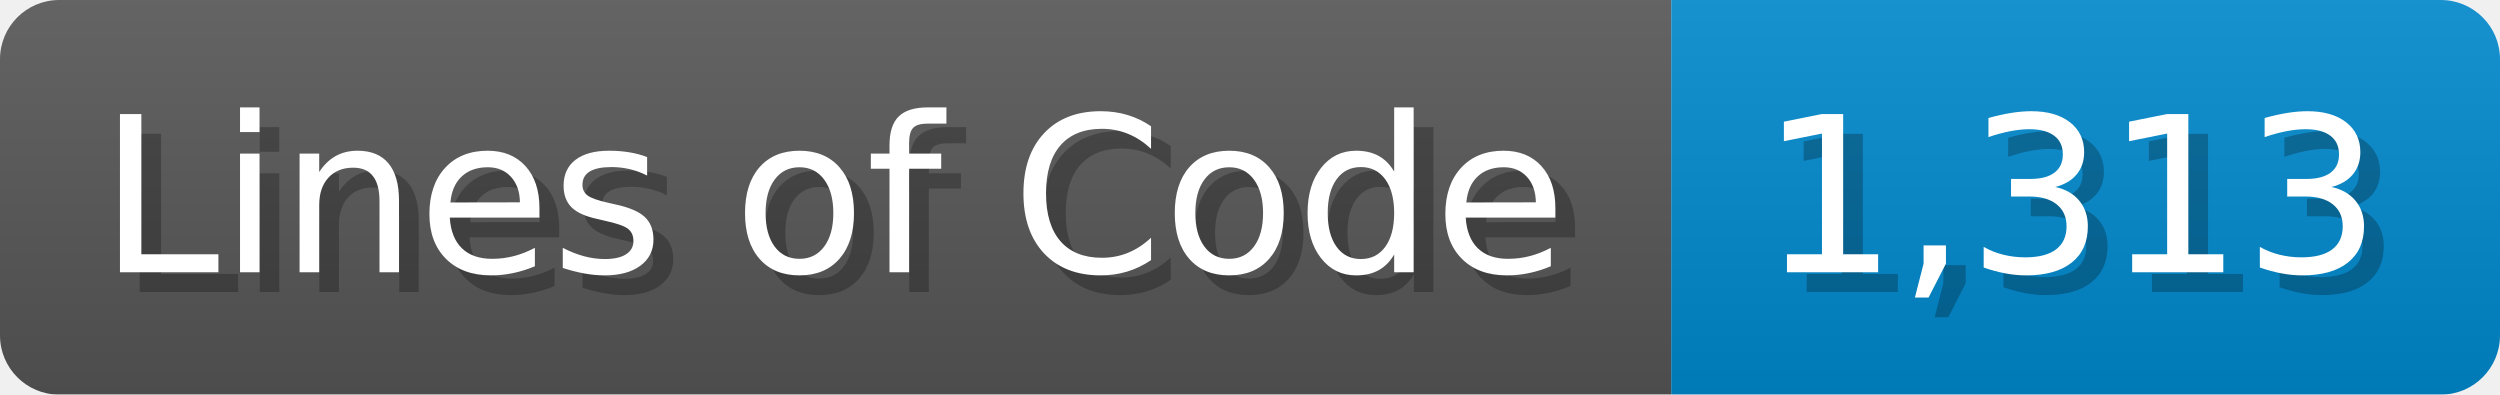
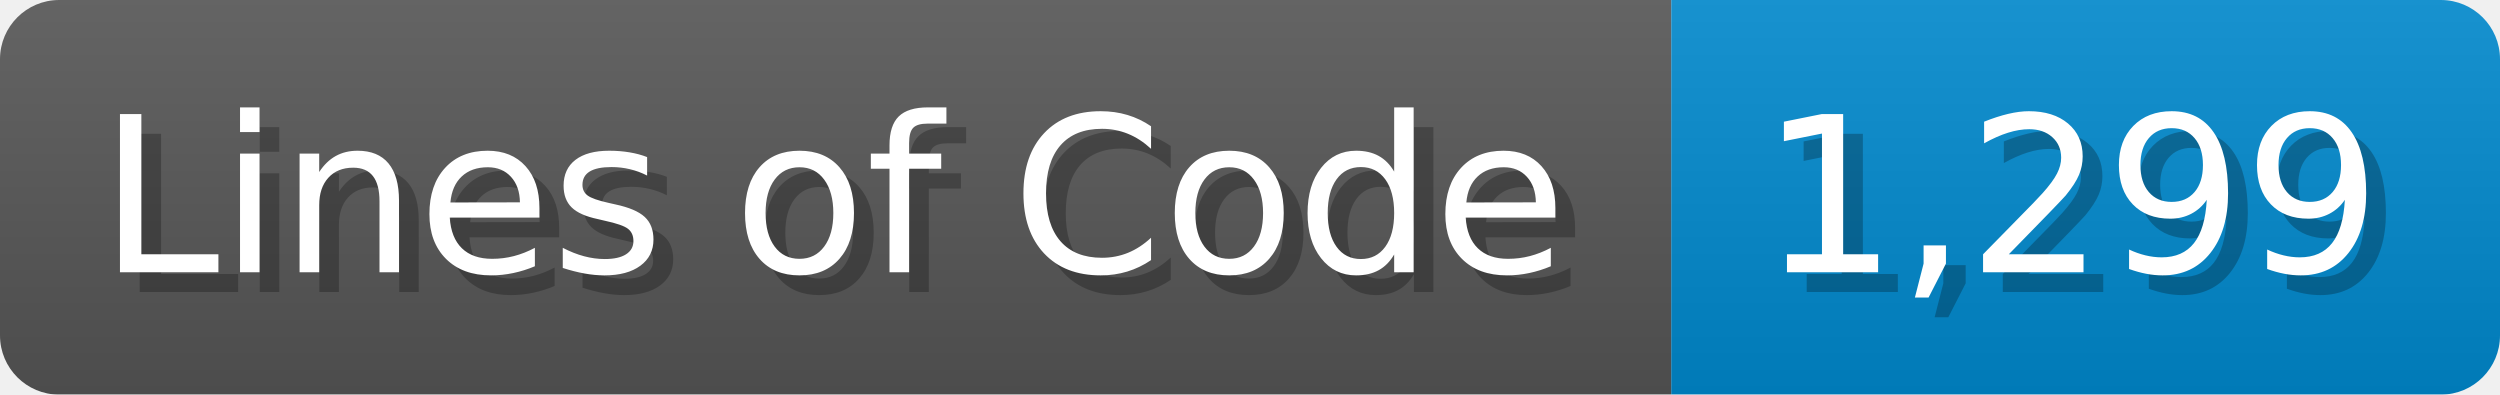
<svg xmlns="http://www.w3.org/2000/svg" width="126.7" height="20" viewBox="0 0 1267 200">
  <linearGradient id="a" x2="0" y2="100%">
    <stop offset="0" stop-opacity=".1" stop-color="#EEE" />
    <stop offset="1" stop-opacity=".1" />
  </linearGradient>
  <mask id="m">
    <rect width="1267" height="200" rx="30" fill="#FFF" />
  </mask>
  <g mask="url(#m)">
    <rect width="847" height="200" fill="#555" />
    <rect width="420" height="200" fill="#08C" x="847" />
    <rect width="1267" height="200" fill="url(#a)" />
  </g>
  <g fill="#fff" text-anchor="start" font-family="Verdana,DejaVu Sans,sans-serif" font-size="110">
    <text x="60" y="148" textLength="747" fill="#000" opacity="0.25">Lines of Code</text>
    <text x="50" y="138" textLength="747">Lines of Code</text>
-     <text x="902" y="148" textLength="320" fill="#000" opacity="0.25">1,313</text>
-     <text x="892" y="138" textLength="320">1,313</text>
+     <text x="902" y="148" textLength="320" fill="#000" opacity="0.25">1,299</text>
+     <text x="892" y="138" textLength="320">1,299</text>
  </g>
</svg>
